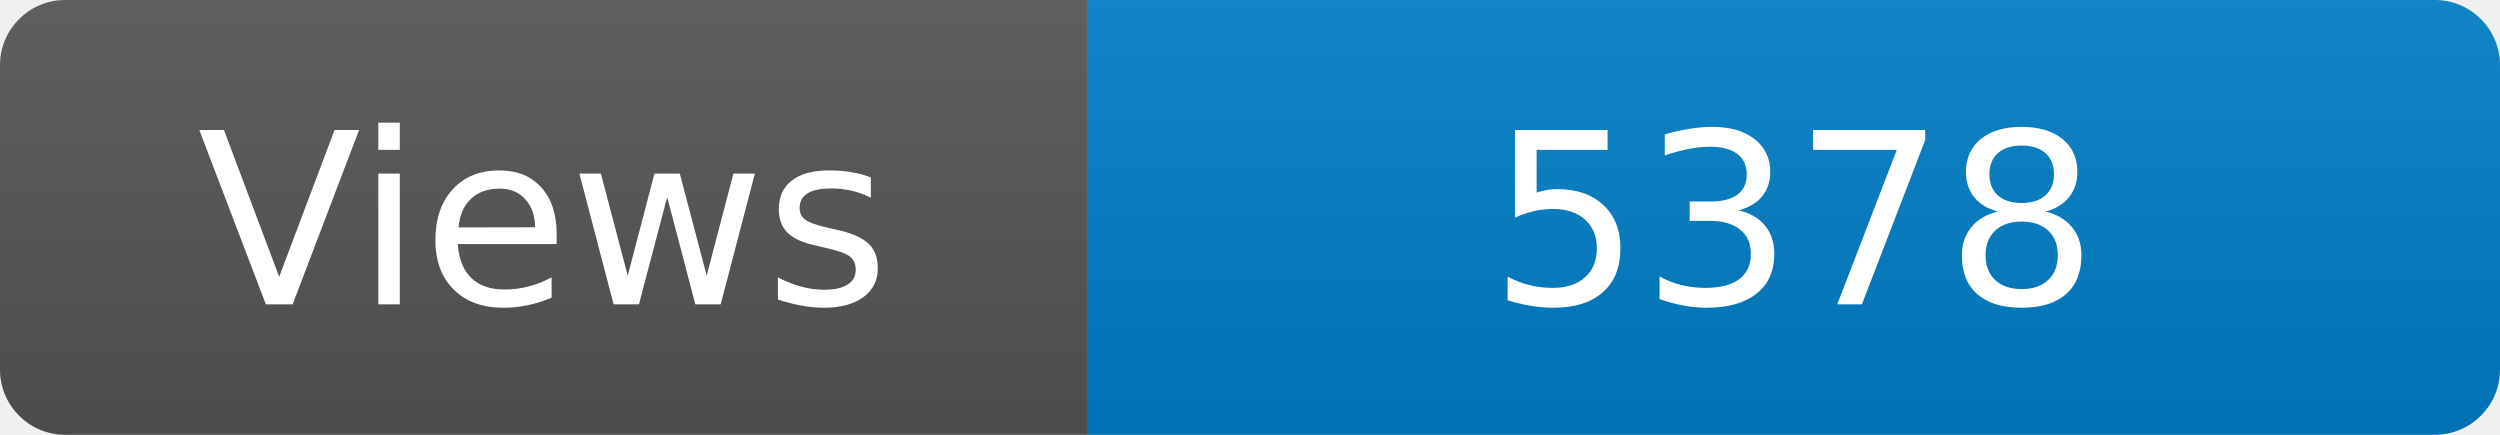
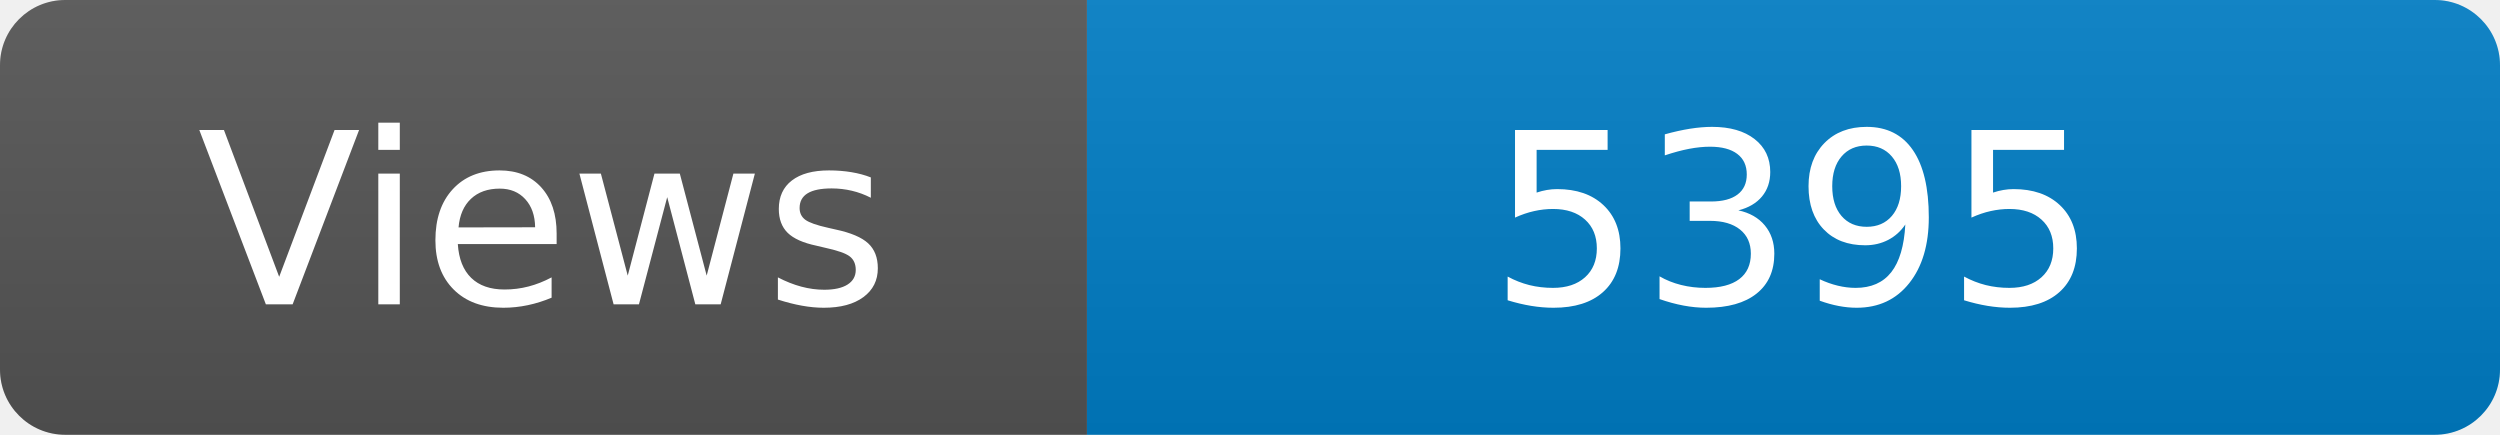
<svg xmlns="http://www.w3.org/2000/svg" width="115" height="20" role="img" aria-label="Maintained?: yes">
  <linearGradient id="s" x2="0" y2="100%">
    <stop offset="0" stop-color="#bbb" stop-opacity=".1" />
    <stop offset="1" stop-opacity=".1" />
  </linearGradient>
  <clipPath id="r">
    <rect width="115" height="20" rx="3" fill="#fff" />
  </clipPath>
  <g clip-path="url(#r)">
    <rect width="50" height="20" fill="#555" />
    <rect x="50" width="160" height="20" fill="#007ec6" />
    <rect width="115" height="20" fill="url(#s)" />
  </g>
  <g fill="#fff" text-anchor="middle" font-family="Verdana,Geneva,DejaVu Sans,sans-serif" font-size="110">
    <text x="250" y="140" transform="scale(.1)" fill="#fff">Views</text>
-     <text x="825" y="140" transform="scale(.1)" fill="#fff">5378</text>
+     <text x="825" y="140" transform="scale(.1)" fill="#fff">5395</text>
  </g>
</svg>
